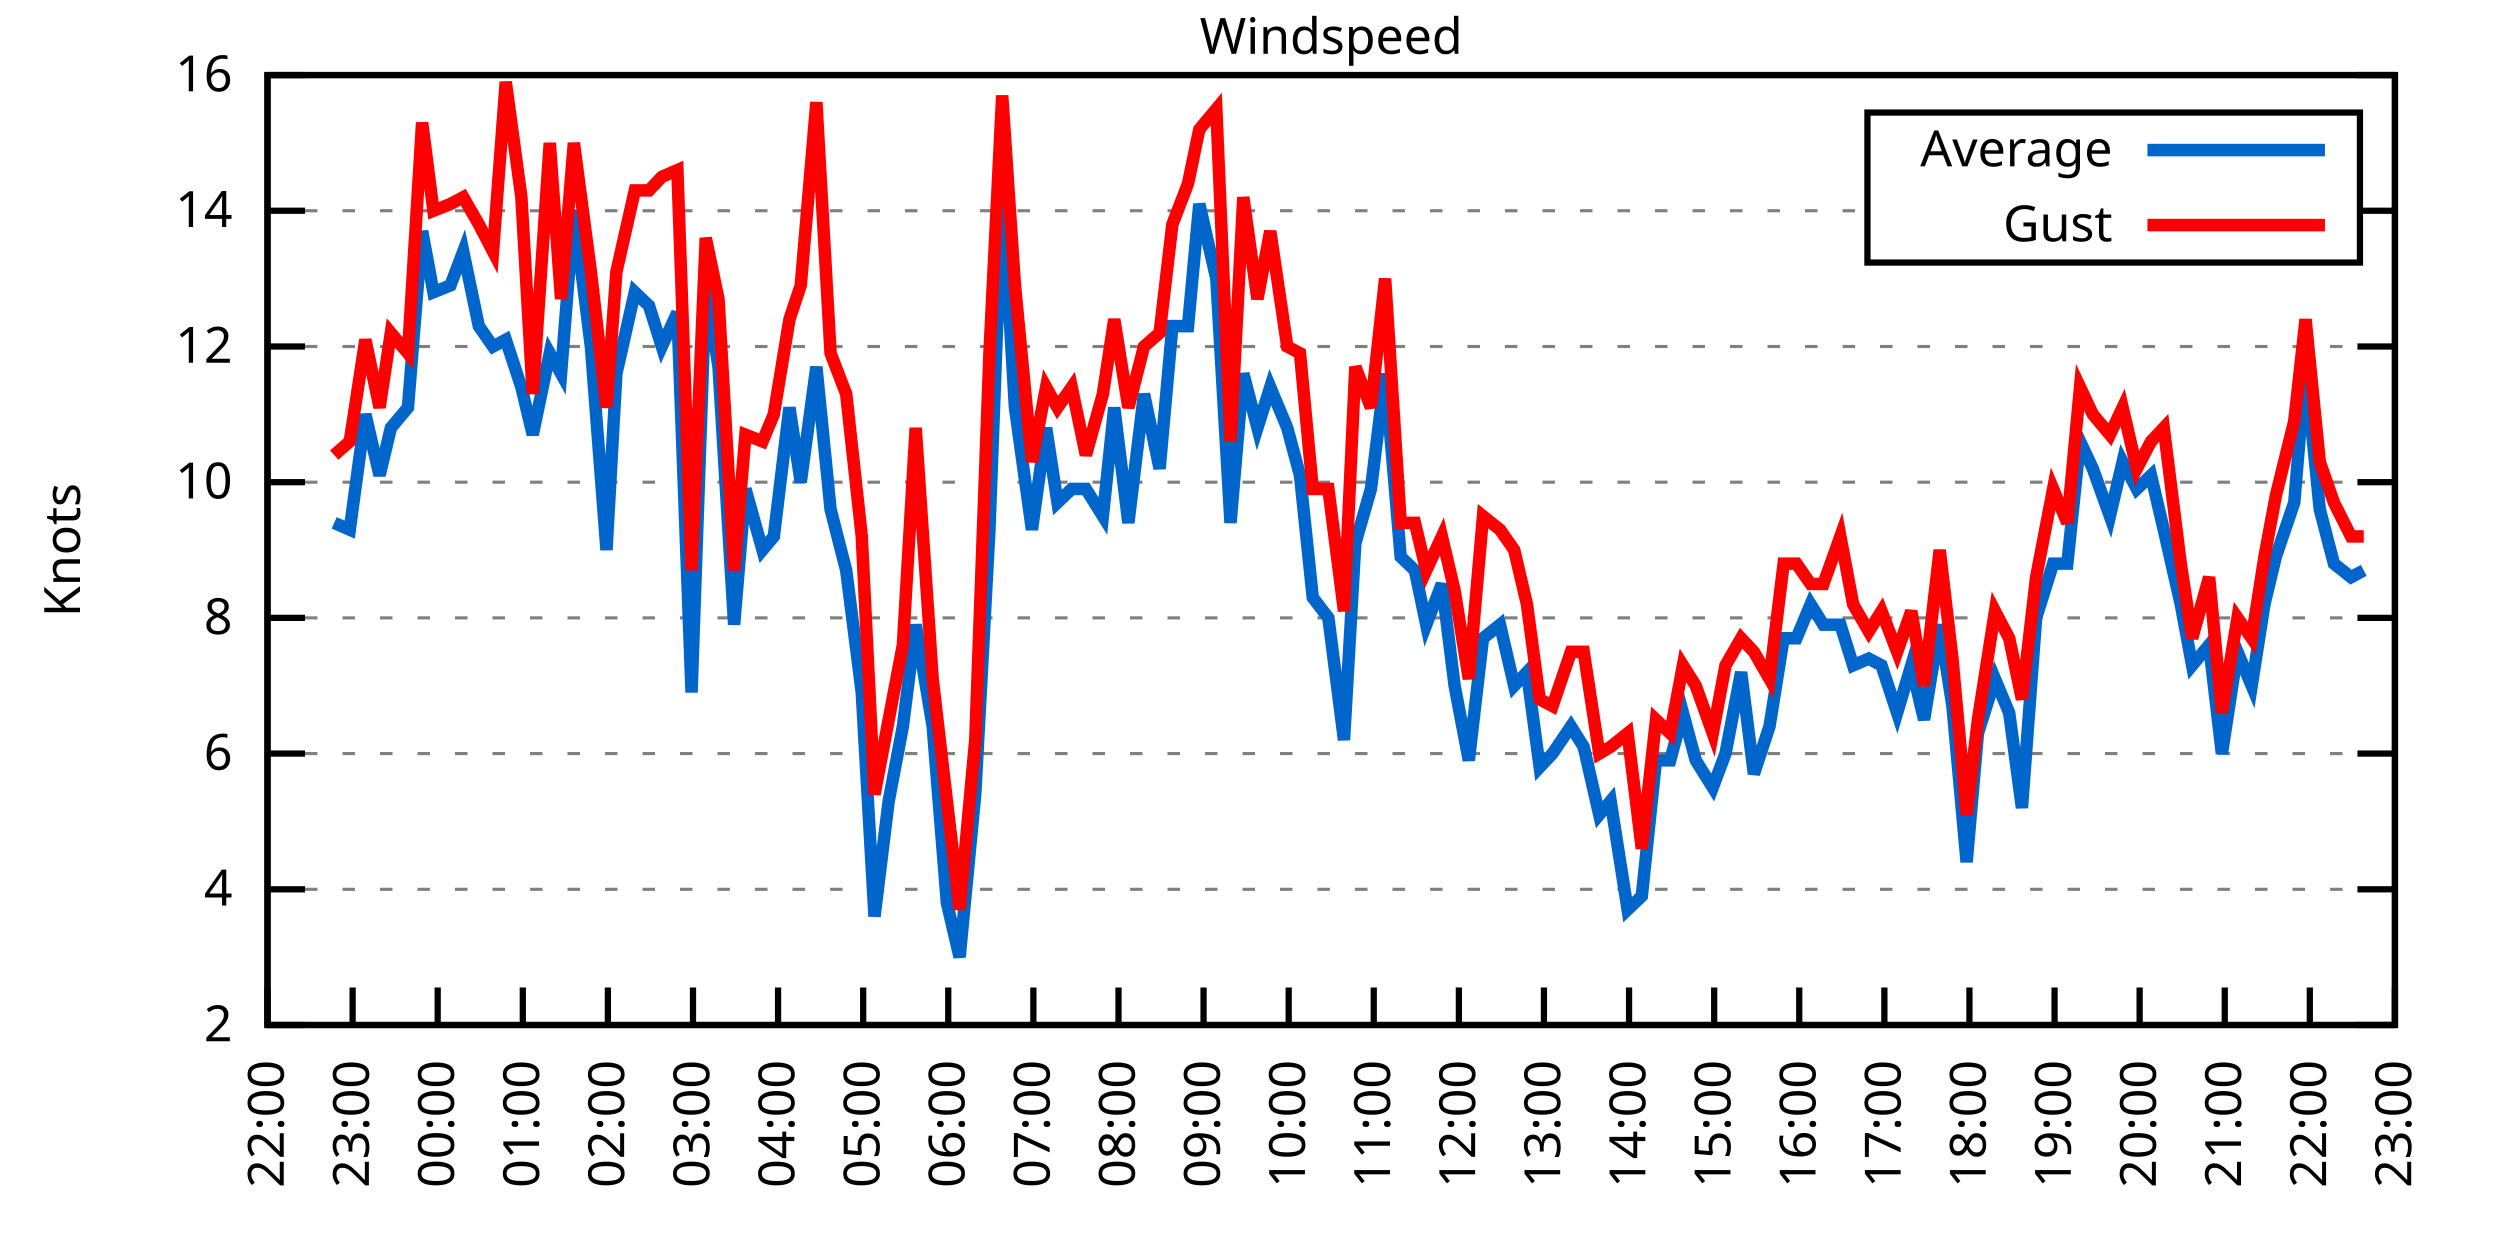
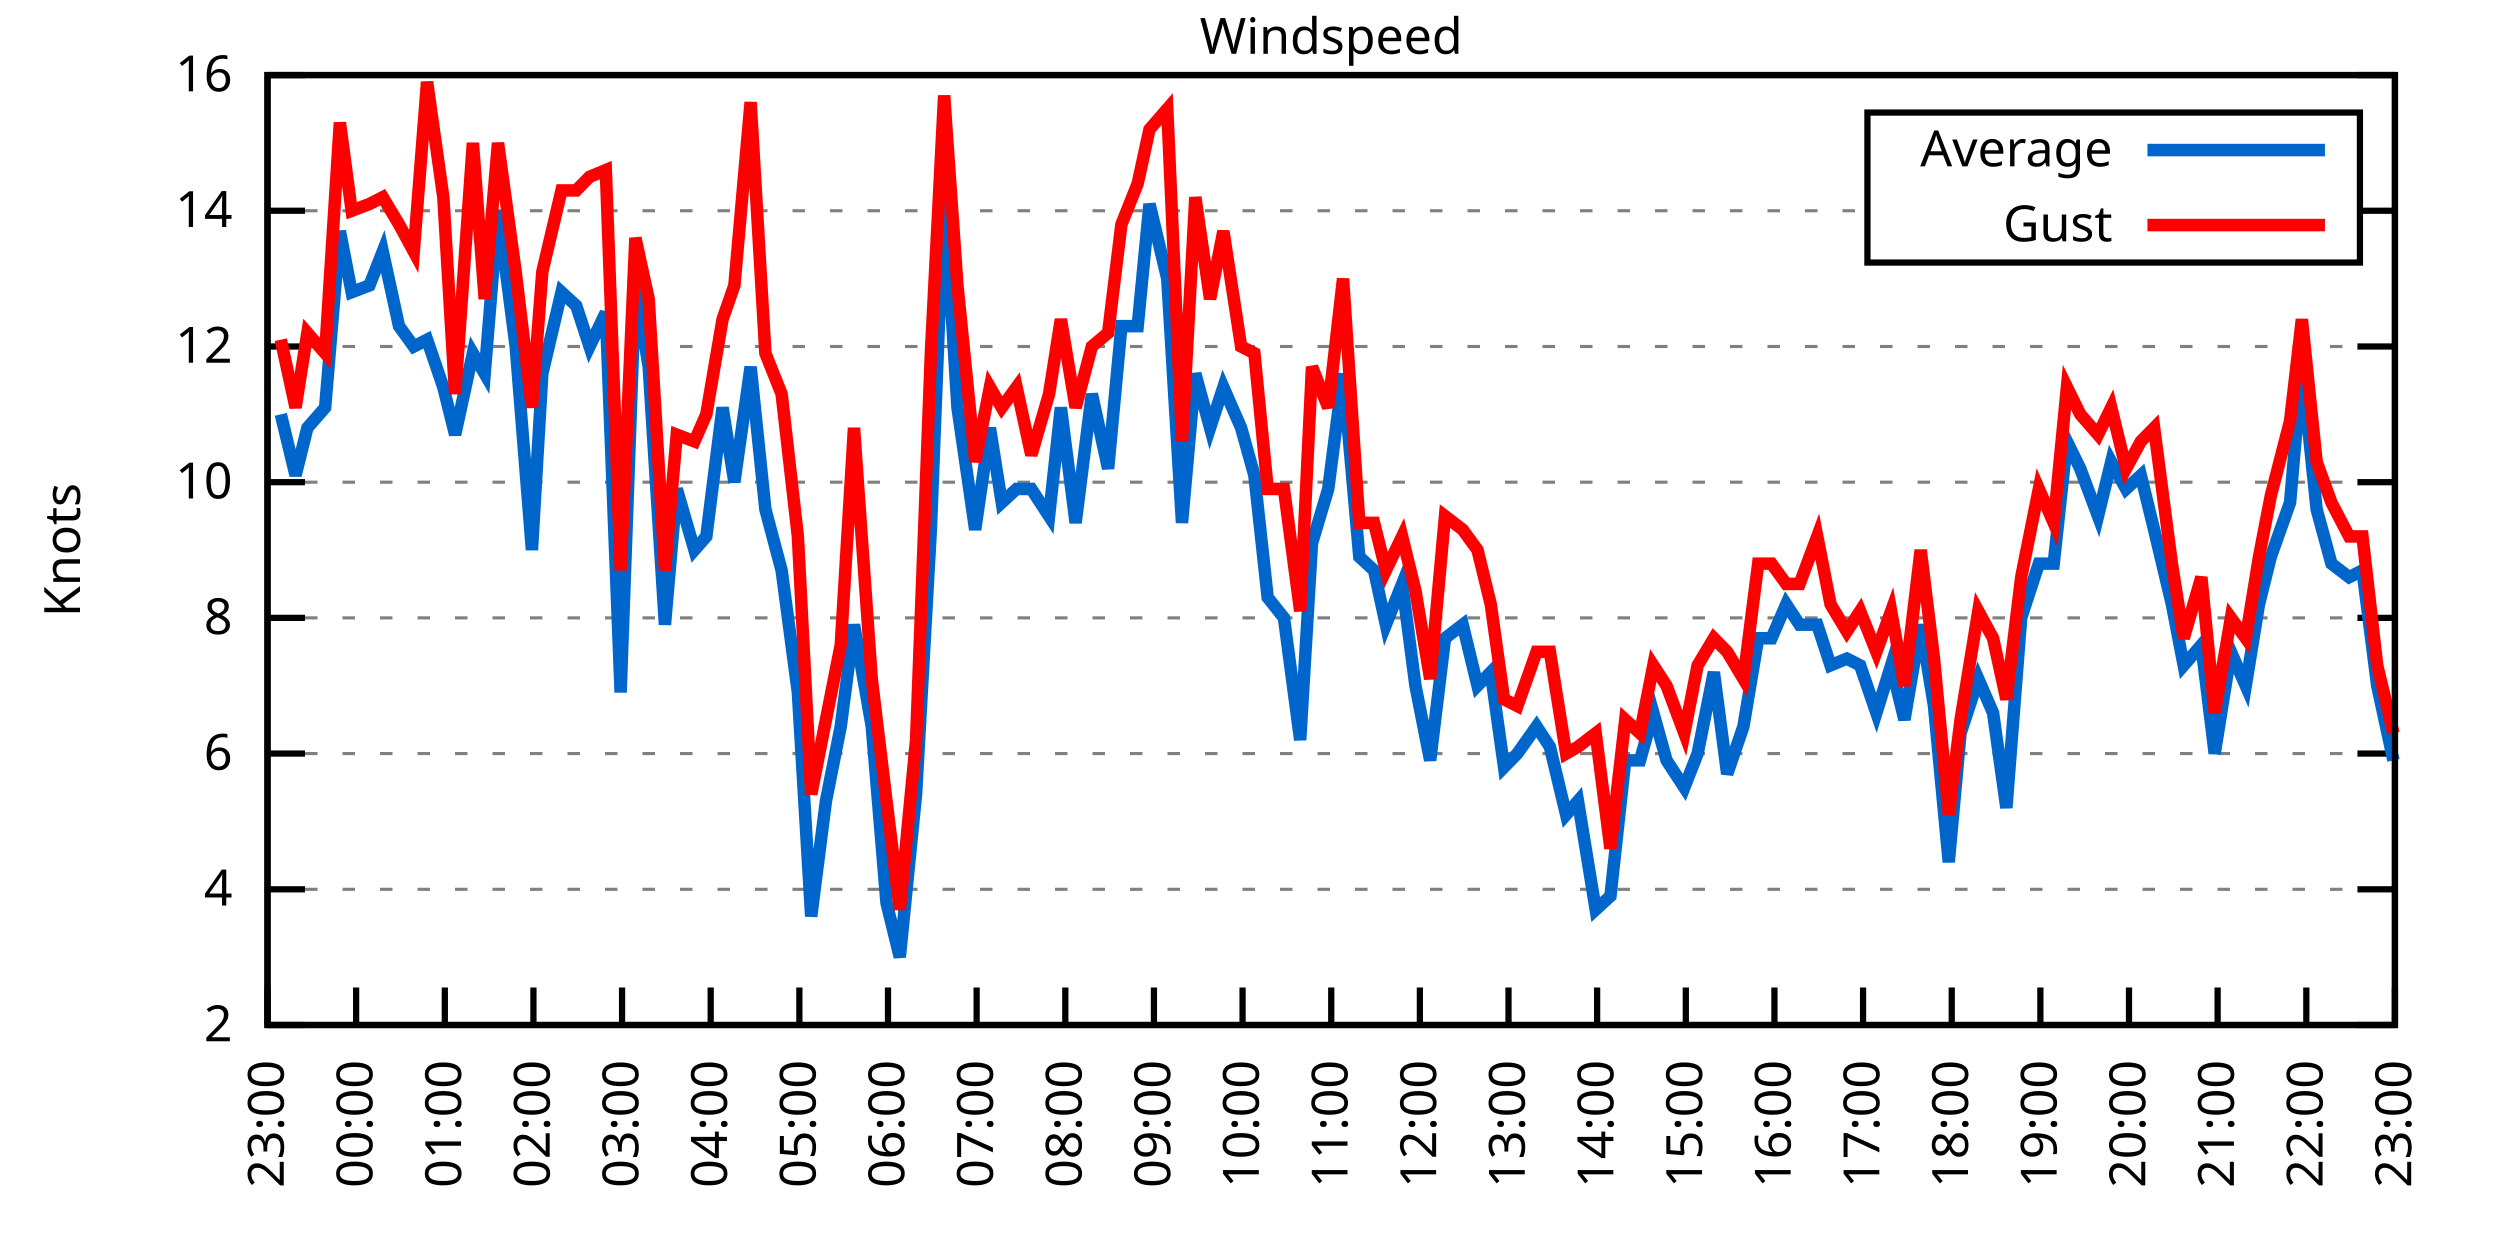
<svg xmlns="http://www.w3.org/2000/svg" xmlns:xlink="http://www.w3.org/1999/xlink" width="400" height="200" viewBox="0 0 400 200">
  <g id="gnuplot_canvas">
    <rect x="0" y="0" width="400" height="200" fill="none" />
    <defs>
      <circle id="gpDot" r="0.5" stroke-width="0.5" stroke="currentColor" />
      <path id="gpPt0" stroke-width="0.333" stroke="currentColor" d="M-1,0 h2 M0,-1 v2" />
      <path id="gpPt1" stroke-width="0.333" stroke="currentColor" d="M-1,-1 L1,1 M1,-1 L-1,1" />
      <path id="gpPt2" stroke-width="0.333" stroke="currentColor" d="M-1,0 L1,0 M0,-1 L0,1 M-1,-1 L1,1 M-1,1 L1,-1" />
      <rect id="gpPt3" stroke-width="0.333" stroke="currentColor" x="-1" y="-1" width="2" height="2" />
      <rect id="gpPt4" stroke-width="0.333" stroke="currentColor" fill="currentColor" x="-1" y="-1" width="2" height="2" />
      <circle id="gpPt5" stroke-width="0.333" stroke="currentColor" cx="0" cy="0" r="1" />
      <use xlink:href="#gpPt5" id="gpPt6" fill="currentColor" stroke="none" />
      <path id="gpPt7" stroke-width="0.333" stroke="currentColor" d="M0,-1.33 L-1.33,0.67 L1.33,0.67 z" />
      <use xlink:href="#gpPt7" id="gpPt8" fill="currentColor" stroke="none" />
      <use xlink:href="#gpPt7" id="gpPt9" stroke="currentColor" transform="rotate(180)" />
      <use xlink:href="#gpPt9" id="gpPt10" fill="currentColor" stroke="none" />
      <use xlink:href="#gpPt3" id="gpPt11" stroke="currentColor" transform="rotate(45)" />
      <use xlink:href="#gpPt11" id="gpPt12" fill="currentColor" stroke="none" />
      <path id="gpPt13" stroke-width="0.333" stroke="currentColor" d="M0,1.330 L1.265,0.411 L0.782,-1.067 L-0.782,-1.076 L-1.265,0.411 z" />
      <use xlink:href="#gpPt13" id="gpPt14" fill="currentColor" stroke="none" />
      <filter id="textbox" filterUnits="objectBoundingBox" x="0" y="0" height="1" width="1">
        <feFlood flood-color="white" flood-opacity="1" result="bgnd" />
        <feComposite in="SourceGraphic" in2="bgnd" operator="atop" />
      </filter>
      <filter id="greybox" filterUnits="objectBoundingBox" x="0" y="0" height="1" width="1">
        <feFlood flood-color="lightgrey" flood-opacity="1" result="grey" />
        <feComposite in="SourceGraphic" in2="grey" operator="atop" />
      </filter>
    </defs>
    <g fill="none" color="white" stroke="currentColor" stroke-width="1.00" stroke-linecap="butt" stroke-linejoin="miter">
</g>
    <g fill="none" color="black" stroke="currentColor" stroke-width="1.00" stroke-linecap="butt" stroke-linejoin="miter">
      <g stroke="none" shape-rendering="crispEdges">
        <polygon fill="rgb(255, 255, 255)" points="42.80,164.00 383.18,164.00 383.18,12.02 42.80,12.02 " />
      </g>
    </g>
    <g fill="none" color="black" stroke="currentColor" stroke-width="1.00" stroke-linecap="butt" stroke-linejoin="miter">
</g>
    <g fill="none" color="black" stroke="black" stroke-width="0.50" stroke-linecap="butt" stroke-linejoin="miter">
</g>
    <g fill="none" color="gray" stroke="currentColor" stroke-width="0.50" stroke-linecap="butt" stroke-linejoin="miter">
      <path stroke="gray" stroke-dasharray="2,4" class="gridline" d="M42.80,164.00 L383.19,164.00  " />
    </g>
    <g fill="none" color="gray" stroke="gray" stroke-width="1.00" stroke-linecap="butt" stroke-linejoin="miter">
</g>
    <g fill="none" color="black" stroke="currentColor" stroke-width="1.00" stroke-linecap="butt" stroke-linejoin="miter">
      <path stroke="black" d="M42.80,164.00 L48.80,164.00 M383.19,164.00 L377.19,164.00  " />
      <g transform="translate(37.20,166.60)" stroke="none" fill="black" font-family="Sans" font-size="8.00" text-anchor="end">
        <text>
          <tspan font-family="Sans"> 2</tspan>
        </text>
      </g>
    </g>
    <g fill="none" color="black" stroke="currentColor" stroke-width="1.00" stroke-linecap="butt" stroke-linejoin="miter">
</g>
    <g fill="none" color="black" stroke="black" stroke-width="0.50" stroke-linecap="butt" stroke-linejoin="miter">
</g>
    <g fill="none" color="gray" stroke="currentColor" stroke-width="0.50" stroke-linecap="butt" stroke-linejoin="miter">
      <path stroke="gray" stroke-dasharray="2,4" class="gridline" d="M42.80,142.29 L383.19,142.29  " />
    </g>
    <g fill="none" color="gray" stroke="gray" stroke-width="1.00" stroke-linecap="butt" stroke-linejoin="miter">
</g>
    <g fill="none" color="black" stroke="currentColor" stroke-width="1.00" stroke-linecap="butt" stroke-linejoin="miter">
      <path stroke="black" d="M42.80,142.29 L48.80,142.29 M383.19,142.29 L377.19,142.29  " />
      <g transform="translate(37.20,144.89)" stroke="none" fill="black" font-family="Sans" font-size="8.00" text-anchor="end">
        <text>
          <tspan font-family="Sans"> 4</tspan>
        </text>
      </g>
    </g>
    <g fill="none" color="black" stroke="currentColor" stroke-width="1.00" stroke-linecap="butt" stroke-linejoin="miter">
</g>
    <g fill="none" color="black" stroke="black" stroke-width="0.50" stroke-linecap="butt" stroke-linejoin="miter">
</g>
    <g fill="none" color="gray" stroke="currentColor" stroke-width="0.50" stroke-linecap="butt" stroke-linejoin="miter">
      <path stroke="gray" stroke-dasharray="2,4" class="gridline" d="M42.80,120.57 L383.19,120.57  " />
    </g>
    <g fill="none" color="gray" stroke="gray" stroke-width="1.00" stroke-linecap="butt" stroke-linejoin="miter">
</g>
    <g fill="none" color="black" stroke="currentColor" stroke-width="1.00" stroke-linecap="butt" stroke-linejoin="miter">
      <path stroke="black" d="M42.80,120.57 L48.80,120.57 M383.19,120.57 L377.19,120.57  " />
      <g transform="translate(37.20,123.17)" stroke="none" fill="black" font-family="Sans" font-size="8.00" text-anchor="end">
        <text>
          <tspan font-family="Sans"> 6</tspan>
        </text>
      </g>
    </g>
    <g fill="none" color="black" stroke="currentColor" stroke-width="1.00" stroke-linecap="butt" stroke-linejoin="miter">
</g>
    <g fill="none" color="black" stroke="black" stroke-width="0.50" stroke-linecap="butt" stroke-linejoin="miter">
</g>
    <g fill="none" color="gray" stroke="currentColor" stroke-width="0.50" stroke-linecap="butt" stroke-linejoin="miter">
      <path stroke="gray" stroke-dasharray="2,4" class="gridline" d="M42.80,98.86 L383.19,98.86  " />
    </g>
    <g fill="none" color="gray" stroke="gray" stroke-width="1.00" stroke-linecap="butt" stroke-linejoin="miter">
</g>
    <g fill="none" color="black" stroke="currentColor" stroke-width="1.00" stroke-linecap="butt" stroke-linejoin="miter">
      <path stroke="black" d="M42.80,98.86 L48.80,98.86 M383.19,98.86 L377.19,98.86  " />
      <g transform="translate(37.20,101.46)" stroke="none" fill="black" font-family="Sans" font-size="8.00" text-anchor="end">
        <text>
          <tspan font-family="Sans"> 8</tspan>
        </text>
      </g>
    </g>
    <g fill="none" color="black" stroke="currentColor" stroke-width="1.00" stroke-linecap="butt" stroke-linejoin="miter">
</g>
    <g fill="none" color="black" stroke="black" stroke-width="0.50" stroke-linecap="butt" stroke-linejoin="miter">
</g>
    <g fill="none" color="gray" stroke="currentColor" stroke-width="0.50" stroke-linecap="butt" stroke-linejoin="miter">
      <path stroke="gray" stroke-dasharray="2,4" class="gridline" d="M42.80,77.15 L383.19,77.15  " />
    </g>
    <g fill="none" color="gray" stroke="gray" stroke-width="1.00" stroke-linecap="butt" stroke-linejoin="miter">
</g>
    <g fill="none" color="black" stroke="currentColor" stroke-width="1.00" stroke-linecap="butt" stroke-linejoin="miter">
      <path stroke="black" d="M42.80,77.15 L48.80,77.15 M383.19,77.15 L377.19,77.15  " />
      <g transform="translate(37.20,79.75)" stroke="none" fill="black" font-family="Sans" font-size="8.00" text-anchor="end">
        <text>
          <tspan font-family="Sans"> 10</tspan>
        </text>
      </g>
    </g>
    <g fill="none" color="black" stroke="currentColor" stroke-width="1.00" stroke-linecap="butt" stroke-linejoin="miter">
</g>
    <g fill="none" color="black" stroke="black" stroke-width="0.50" stroke-linecap="butt" stroke-linejoin="miter">
</g>
    <g fill="none" color="gray" stroke="currentColor" stroke-width="0.50" stroke-linecap="butt" stroke-linejoin="miter">
      <path stroke="gray" stroke-dasharray="2,4" class="gridline" d="M42.80,55.44 L383.19,55.44  " />
    </g>
    <g fill="none" color="gray" stroke="gray" stroke-width="1.00" stroke-linecap="butt" stroke-linejoin="miter">
</g>
    <g fill="none" color="black" stroke="currentColor" stroke-width="1.00" stroke-linecap="butt" stroke-linejoin="miter">
      <path stroke="black" d="M42.80,55.44 L48.80,55.44 M383.19,55.44 L377.19,55.44  " />
      <g transform="translate(37.20,58.04)" stroke="none" fill="black" font-family="Sans" font-size="8.00" text-anchor="end">
        <text>
          <tspan font-family="Sans"> 12</tspan>
        </text>
      </g>
    </g>
    <g fill="none" color="black" stroke="currentColor" stroke-width="1.00" stroke-linecap="butt" stroke-linejoin="miter">
</g>
    <g fill="none" color="black" stroke="black" stroke-width="0.50" stroke-linecap="butt" stroke-linejoin="miter">
</g>
    <g fill="none" color="gray" stroke="currentColor" stroke-width="0.50" stroke-linecap="butt" stroke-linejoin="miter">
      <path stroke="gray" stroke-dasharray="2,4" class="gridline" d="M42.80,33.72 L298.79,33.72 M377.59,33.72 L383.19,33.72  " />
    </g>
    <g fill="none" color="gray" stroke="gray" stroke-width="1.00" stroke-linecap="butt" stroke-linejoin="miter">
</g>
    <g fill="none" color="black" stroke="currentColor" stroke-width="1.00" stroke-linecap="butt" stroke-linejoin="miter">
      <path stroke="black" d="M42.80,33.72 L48.80,33.72 M383.19,33.72 L377.19,33.72  " />
      <g transform="translate(37.20,36.32)" stroke="none" fill="black" font-family="Sans" font-size="8.00" text-anchor="end">
        <text>
          <tspan font-family="Sans"> 14</tspan>
        </text>
      </g>
    </g>
    <g fill="none" color="black" stroke="currentColor" stroke-width="1.00" stroke-linecap="butt" stroke-linejoin="miter">
</g>
    <g fill="none" color="black" stroke="black" stroke-width="0.50" stroke-linecap="butt" stroke-linejoin="miter">
</g>
    <g fill="none" color="gray" stroke="currentColor" stroke-width="0.50" stroke-linecap="butt" stroke-linejoin="miter">
      <path stroke="gray" stroke-dasharray="2,4" class="gridline" d="M42.80,12.01 L383.19,12.01  " />
    </g>
    <g fill="none" color="gray" stroke="gray" stroke-width="1.00" stroke-linecap="butt" stroke-linejoin="miter">
</g>
    <g fill="none" color="black" stroke="currentColor" stroke-width="1.00" stroke-linecap="butt" stroke-linejoin="miter">
      <path stroke="black" d="M42.80,12.01 L48.80,12.01 M383.19,12.01 L377.19,12.01  " />
      <g transform="translate(37.20,14.61)" stroke="none" fill="black" font-family="Sans" font-size="8.00" text-anchor="end">
        <text>
          <tspan font-family="Sans"> 16</tspan>
        </text>
      </g>
    </g>
    <g fill="none" color="black" stroke="currentColor" stroke-width="1.00" stroke-linecap="butt" stroke-linejoin="miter">
      <path stroke="black" d="M42.80,164.00 L42.80,158.00  " />
      <g transform="translate(45.40,169.60) rotate(270.00)" stroke="none" fill="black" font-family="Sans" font-size="8.00" text-anchor="end">
        <text>
-           <tspan font-family="Sans">22:00</tspan>
-         </text>
-       </g>
-     </g>
-     <g fill="none" color="black" stroke="currentColor" stroke-width="1.00" stroke-linecap="butt" stroke-linejoin="miter">
-       <path stroke="black" d="M56.42,164.00 L56.42,158.00  " />
-       <g transform="translate(59.02,169.60) rotate(270.00)" stroke="none" fill="black" font-family="Sans" font-size="8.00" text-anchor="end">
-         <text>
          <tspan font-family="Sans">23:00</tspan>
        </text>
      </g>
    </g>
    <g fill="none" color="black" stroke="currentColor" stroke-width="1.00" stroke-linecap="butt" stroke-linejoin="miter">
-       <path stroke="black" d="M70.03,164.00 L70.03,158.00  " />
-       <g transform="translate(72.63,169.60) rotate(270.00)" stroke="none" fill="black" font-family="Sans" font-size="8.00" text-anchor="end">
+       <path stroke="black" d="M56.98,164.00 L56.98,158.00  " />
+       <g transform="translate(59.58,169.60) rotate(270.00)" stroke="none" fill="black" font-family="Sans" font-size="8.00" text-anchor="end">
        <text>
          <tspan font-family="Sans">00:00</tspan>
        </text>
      </g>
    </g>
    <g fill="none" color="black" stroke="currentColor" stroke-width="1.00" stroke-linecap="butt" stroke-linejoin="miter">
-       <path stroke="black" d="M83.65,164.00 L83.65,158.00  " />
-       <g transform="translate(86.25,169.60) rotate(270.00)" stroke="none" fill="black" font-family="Sans" font-size="8.00" text-anchor="end">
+       <path stroke="black" d="M71.17,164.00 L71.17,158.00  " />
+       <g transform="translate(73.77,169.60) rotate(270.00)" stroke="none" fill="black" font-family="Sans" font-size="8.00" text-anchor="end">
        <text>
          <tspan font-family="Sans">01:00</tspan>
        </text>
      </g>
    </g>
    <g fill="none" color="black" stroke="currentColor" stroke-width="1.00" stroke-linecap="butt" stroke-linejoin="miter">
-       <path stroke="black" d="M97.26,164.00 L97.26,158.00  " />
-       <g transform="translate(99.86,169.60) rotate(270.00)" stroke="none" fill="black" font-family="Sans" font-size="8.00" text-anchor="end">
+       <path stroke="black" d="M85.35,164.00 L85.35,158.00  " />
+       <g transform="translate(87.95,169.60) rotate(270.00)" stroke="none" fill="black" font-family="Sans" font-size="8.00" text-anchor="end">
        <text>
          <tspan font-family="Sans">02:00</tspan>
        </text>
      </g>
    </g>
    <g fill="none" color="black" stroke="currentColor" stroke-width="1.00" stroke-linecap="butt" stroke-linejoin="miter">
-       <path stroke="black" d="M110.88,164.00 L110.88,158.00  " />
-       <g transform="translate(113.48,169.60) rotate(270.00)" stroke="none" fill="black" font-family="Sans" font-size="8.00" text-anchor="end">
+       <path stroke="black" d="M99.53,164.00 L99.53,158.00  " />
+       <g transform="translate(102.13,169.60) rotate(270.00)" stroke="none" fill="black" font-family="Sans" font-size="8.00" text-anchor="end">
        <text>
          <tspan font-family="Sans">03:00</tspan>
        </text>
      </g>
    </g>
    <g fill="none" color="black" stroke="currentColor" stroke-width="1.00" stroke-linecap="butt" stroke-linejoin="miter">
-       <path stroke="black" d="M124.49,164.00 L124.49,158.00  " />
-       <g transform="translate(127.09,169.60) rotate(270.00)" stroke="none" fill="black" font-family="Sans" font-size="8.00" text-anchor="end">
+       <path stroke="black" d="M113.71,164.00 L113.71,158.00  " />
+       <g transform="translate(116.31,169.60) rotate(270.00)" stroke="none" fill="black" font-family="Sans" font-size="8.00" text-anchor="end">
        <text>
          <tspan font-family="Sans">04:00</tspan>
        </text>
      </g>
    </g>
    <g fill="none" color="black" stroke="currentColor" stroke-width="1.00" stroke-linecap="butt" stroke-linejoin="miter">
-       <path stroke="black" d="M138.11,164.00 L138.11,158.00  " />
-       <g transform="translate(140.71,169.60) rotate(270.00)" stroke="none" fill="black" font-family="Sans" font-size="8.00" text-anchor="end">
+       <path stroke="black" d="M127.90,164.00 L127.90,158.00  " />
+       <g transform="translate(130.50,169.60) rotate(270.00)" stroke="none" fill="black" font-family="Sans" font-size="8.00" text-anchor="end">
        <text>
          <tspan font-family="Sans">05:00</tspan>
        </text>
      </g>
    </g>
    <g fill="none" color="black" stroke="currentColor" stroke-width="1.00" stroke-linecap="butt" stroke-linejoin="miter">
-       <path stroke="black" d="M151.72,164.00 L151.72,158.00  " />
-       <g transform="translate(154.32,169.60) rotate(270.00)" stroke="none" fill="black" font-family="Sans" font-size="8.00" text-anchor="end">
+       <path stroke="black" d="M142.08,164.00 L142.08,158.00  " />
+       <g transform="translate(144.68,169.60) rotate(270.00)" stroke="none" fill="black" font-family="Sans" font-size="8.00" text-anchor="end">
        <text>
          <tspan font-family="Sans">06:00</tspan>
        </text>
      </g>
    </g>
    <g fill="none" color="black" stroke="currentColor" stroke-width="1.00" stroke-linecap="butt" stroke-linejoin="miter">
-       <path stroke="black" d="M165.34,164.00 L165.34,158.00  " />
-       <g transform="translate(167.94,169.60) rotate(270.00)" stroke="none" fill="black" font-family="Sans" font-size="8.00" text-anchor="end">
+       <path stroke="black" d="M156.26,164.00 L156.26,158.00  " />
+       <g transform="translate(158.86,169.60) rotate(270.00)" stroke="none" fill="black" font-family="Sans" font-size="8.00" text-anchor="end">
        <text>
          <tspan font-family="Sans">07:00</tspan>
        </text>
      </g>
    </g>
    <g fill="none" color="black" stroke="currentColor" stroke-width="1.00" stroke-linecap="butt" stroke-linejoin="miter">
-       <path stroke="black" d="M178.96,164.00 L178.96,158.00  " />
-       <g transform="translate(181.56,169.60) rotate(270.00)" stroke="none" fill="black" font-family="Sans" font-size="8.00" text-anchor="end">
+       <path stroke="black" d="M170.45,164.00 L170.45,158.00  " />
+       <g transform="translate(173.05,169.60) rotate(270.00)" stroke="none" fill="black" font-family="Sans" font-size="8.00" text-anchor="end">
        <text>
          <tspan font-family="Sans">08:00</tspan>
        </text>
      </g>
    </g>
    <g fill="none" color="black" stroke="currentColor" stroke-width="1.00" stroke-linecap="butt" stroke-linejoin="miter">
-       <path stroke="black" d="M192.57,164.00 L192.57,158.00  " />
-       <g transform="translate(195.17,169.60) rotate(270.00)" stroke="none" fill="black" font-family="Sans" font-size="8.00" text-anchor="end">
+       <path stroke="black" d="M184.63,164.00 L184.63,158.00  " />
+       <g transform="translate(187.23,169.60) rotate(270.00)" stroke="none" fill="black" font-family="Sans" font-size="8.00" text-anchor="end">
        <text>
          <tspan font-family="Sans">09:00</tspan>
        </text>
      </g>
    </g>
    <g fill="none" color="black" stroke="currentColor" stroke-width="1.00" stroke-linecap="butt" stroke-linejoin="miter">
-       <path stroke="black" d="M206.19,164.00 L206.19,158.00  " />
-       <g transform="translate(208.79,169.60) rotate(270.00)" stroke="none" fill="black" font-family="Sans" font-size="8.00" text-anchor="end">
+       <path stroke="black" d="M198.81,164.00 L198.81,158.00  " />
+       <g transform="translate(201.41,169.60) rotate(270.00)" stroke="none" fill="black" font-family="Sans" font-size="8.00" text-anchor="end">
        <text>
          <tspan font-family="Sans">10:00</tspan>
        </text>
      </g>
    </g>
    <g fill="none" color="black" stroke="currentColor" stroke-width="1.00" stroke-linecap="butt" stroke-linejoin="miter">
-       <path stroke="black" d="M219.80,164.00 L219.80,158.00  " />
-       <g transform="translate(222.40,169.60) rotate(270.00)" stroke="none" fill="black" font-family="Sans" font-size="8.00" text-anchor="end">
+       <path stroke="black" d="M213.00,164.00 L213.00,158.00  " />
+       <g transform="translate(215.60,169.60) rotate(270.00)" stroke="none" fill="black" font-family="Sans" font-size="8.00" text-anchor="end">
        <text>
          <tspan font-family="Sans">11:00</tspan>
        </text>
      </g>
    </g>
    <g fill="none" color="black" stroke="currentColor" stroke-width="1.00" stroke-linecap="butt" stroke-linejoin="miter">
-       <path stroke="black" d="M233.42,164.00 L233.42,158.00  " />
-       <g transform="translate(236.02,169.60) rotate(270.00)" stroke="none" fill="black" font-family="Sans" font-size="8.00" text-anchor="end">
+       <path stroke="black" d="M227.18,164.00 L227.18,158.00  " />
+       <g transform="translate(229.78,169.60) rotate(270.00)" stroke="none" fill="black" font-family="Sans" font-size="8.00" text-anchor="end">
        <text>
          <tspan font-family="Sans">12:00</tspan>
        </text>
      </g>
    </g>
    <g fill="none" color="black" stroke="currentColor" stroke-width="1.00" stroke-linecap="butt" stroke-linejoin="miter">
-       <path stroke="black" d="M247.03,164.00 L247.03,158.00  " />
-       <g transform="translate(249.63,169.60) rotate(270.00)" stroke="none" fill="black" font-family="Sans" font-size="8.00" text-anchor="end">
+       <path stroke="black" d="M241.36,164.00 L241.36,158.00  " />
+       <g transform="translate(243.96,169.60) rotate(270.00)" stroke="none" fill="black" font-family="Sans" font-size="8.00" text-anchor="end">
        <text>
          <tspan font-family="Sans">13:00</tspan>
        </text>
      </g>
    </g>
    <g fill="none" color="black" stroke="currentColor" stroke-width="1.00" stroke-linecap="butt" stroke-linejoin="miter">
-       <path stroke="black" d="M260.65,164.00 L260.65,158.00  " />
-       <g transform="translate(263.25,169.60) rotate(270.00)" stroke="none" fill="black" font-family="Sans" font-size="8.00" text-anchor="end">
+       <path stroke="black" d="M255.54,164.00 L255.54,158.00  " />
+       <g transform="translate(258.14,169.60) rotate(270.00)" stroke="none" fill="black" font-family="Sans" font-size="8.00" text-anchor="end">
        <text>
          <tspan font-family="Sans">14:00</tspan>
        </text>
      </g>
    </g>
    <g fill="none" color="black" stroke="currentColor" stroke-width="1.00" stroke-linecap="butt" stroke-linejoin="miter">
-       <path stroke="black" d="M274.27,164.00 L274.27,158.00  " />
-       <g transform="translate(276.87,169.60) rotate(270.00)" stroke="none" fill="black" font-family="Sans" font-size="8.00" text-anchor="end">
+       <path stroke="black" d="M269.73,164.00 L269.73,158.00  " />
+       <g transform="translate(272.33,169.60) rotate(270.00)" stroke="none" fill="black" font-family="Sans" font-size="8.00" text-anchor="end">
        <text>
          <tspan font-family="Sans">15:00</tspan>
        </text>
      </g>
    </g>
    <g fill="none" color="black" stroke="currentColor" stroke-width="1.00" stroke-linecap="butt" stroke-linejoin="miter">
-       <path stroke="black" d="M287.88,164.00 L287.88,158.00  " />
-       <g transform="translate(290.48,169.60) rotate(270.00)" stroke="none" fill="black" font-family="Sans" font-size="8.00" text-anchor="end">
+       <path stroke="black" d="M283.91,164.00 L283.91,158.00  " />
+       <g transform="translate(286.51,169.60) rotate(270.00)" stroke="none" fill="black" font-family="Sans" font-size="8.00" text-anchor="end">
        <text>
          <tspan font-family="Sans">16:00</tspan>
        </text>
      </g>
    </g>
    <g fill="none" color="black" stroke="currentColor" stroke-width="1.00" stroke-linecap="butt" stroke-linejoin="miter">
-       <path stroke="black" d="M301.50,164.00 L301.50,158.00  " />
-       <g transform="translate(304.10,169.60) rotate(270.00)" stroke="none" fill="black" font-family="Sans" font-size="8.00" text-anchor="end">
+       <path stroke="black" d="M298.09,164.00 L298.09,158.00  " />
+       <g transform="translate(300.69,169.60) rotate(270.00)" stroke="none" fill="black" font-family="Sans" font-size="8.00" text-anchor="end">
        <text>
          <tspan font-family="Sans">17:00</tspan>
        </text>
      </g>
    </g>
    <g fill="none" color="black" stroke="currentColor" stroke-width="1.00" stroke-linecap="butt" stroke-linejoin="miter">
-       <path stroke="black" d="M315.11,164.00 L315.11,158.00  " />
-       <g transform="translate(317.71,169.60) rotate(270.00)" stroke="none" fill="black" font-family="Sans" font-size="8.00" text-anchor="end">
+       <path stroke="black" d="M312.28,164.00 L312.28,158.00  " />
+       <g transform="translate(314.88,169.60) rotate(270.00)" stroke="none" fill="black" font-family="Sans" font-size="8.00" text-anchor="end">
        <text>
          <tspan font-family="Sans">18:00</tspan>
        </text>
      </g>
    </g>
    <g fill="none" color="black" stroke="currentColor" stroke-width="1.00" stroke-linecap="butt" stroke-linejoin="miter">
-       <path stroke="black" d="M328.73,164.00 L328.73,158.00  " />
-       <g transform="translate(331.33,169.60) rotate(270.00)" stroke="none" fill="black" font-family="Sans" font-size="8.00" text-anchor="end">
+       <path stroke="black" d="M326.46,164.00 L326.46,158.00  " />
+       <g transform="translate(329.06,169.60) rotate(270.00)" stroke="none" fill="black" font-family="Sans" font-size="8.00" text-anchor="end">
        <text>
          <tspan font-family="Sans">19:00</tspan>
        </text>
      </g>
    </g>
    <g fill="none" color="black" stroke="currentColor" stroke-width="1.00" stroke-linecap="butt" stroke-linejoin="miter">
-       <path stroke="black" d="M342.34,164.00 L342.34,158.00  " />
-       <g transform="translate(344.94,169.60) rotate(270.00)" stroke="none" fill="black" font-family="Sans" font-size="8.00" text-anchor="end">
+       <path stroke="black" d="M340.64,164.00 L340.64,158.00  " />
+       <g transform="translate(343.24,169.60) rotate(270.00)" stroke="none" fill="black" font-family="Sans" font-size="8.00" text-anchor="end">
        <text>
          <tspan font-family="Sans">20:00</tspan>
        </text>
      </g>
    </g>
    <g fill="none" color="black" stroke="currentColor" stroke-width="1.00" stroke-linecap="butt" stroke-linejoin="miter">
-       <path stroke="black" d="M355.96,164.00 L355.96,158.00  " />
-       <g transform="translate(358.56,169.60) rotate(270.00)" stroke="none" fill="black" font-family="Sans" font-size="8.00" text-anchor="end">
+       <path stroke="black" d="M354.82,164.00 L354.82,158.00  " />
+       <g transform="translate(357.42,169.60) rotate(270.00)" stroke="none" fill="black" font-family="Sans" font-size="8.00" text-anchor="end">
        <text>
          <tspan font-family="Sans">21:00</tspan>
        </text>
      </g>
    </g>
    <g fill="none" color="black" stroke="currentColor" stroke-width="1.00" stroke-linecap="butt" stroke-linejoin="miter">
-       <path stroke="black" d="M369.57,164.00 L369.57,158.00  " />
-       <g transform="translate(372.17,169.60) rotate(270.00)" stroke="none" fill="black" font-family="Sans" font-size="8.00" text-anchor="end">
+       <path stroke="black" d="M369.01,164.00 L369.01,158.00  " />
+       <g transform="translate(371.61,169.60) rotate(270.00)" stroke="none" fill="black" font-family="Sans" font-size="8.00" text-anchor="end">
        <text>
          <tspan font-family="Sans">22:00</tspan>
        </text>
      </g>
    </g>
    <g fill="none" color="black" stroke="currentColor" stroke-width="1.00" stroke-linecap="butt" stroke-linejoin="miter">
      <path stroke="black" d="M383.19,164.00 L383.19,158.00  " />
      <g transform="translate(385.79,169.60) rotate(270.00)" stroke="none" fill="black" font-family="Sans" font-size="8.00" text-anchor="end">
        <text>
          <tspan font-family="Sans">23:00</tspan>
        </text>
      </g>
    </g>
    <g fill="none" color="black" stroke="currentColor" stroke-width="1.00" stroke-linecap="butt" stroke-linejoin="miter">
</g>
    <g fill="none" color="black" stroke="currentColor" stroke-width="1.00" stroke-linecap="butt" stroke-linejoin="miter">
      <path stroke="black" d="M42.80,12.01 L42.80,164.00 L383.19,164.00 L383.19,12.01 L42.80,12.01 Z  " />
    </g>
    <g fill="none" color="black" stroke="currentColor" stroke-width="1.00" stroke-linecap="butt" stroke-linejoin="miter">
</g>
    <g fill="none" color="black" stroke="currentColor" stroke-width="1.00" stroke-linecap="butt" stroke-linejoin="miter">
      <path stroke="black" d="M298.79,42.01 L298.79,18.01 L377.59,18.01 L377.59,42.01 L298.79,42.01 Z  " />
    </g>
    <g id="Windspeed_plot_1">
      <g fill="none" color="white" stroke="black" stroke-width="2.00" stroke-linecap="butt" stroke-linejoin="miter">
</g>
      <g fill="none" color="black" stroke="currentColor" stroke-width="2.00" stroke-linecap="butt" stroke-linejoin="miter">
        <g transform="translate(337.99,26.61)" stroke="none" fill="black" font-family="Sans" font-size="8.00" text-anchor="end">
          <text>
            <tspan font-family="Sans">Average</tspan>
          </text>
        </g>
      </g>
      <g fill="none" color="black" stroke="currentColor" stroke-width="2.00" stroke-linecap="butt" stroke-linejoin="miter">
-         <path stroke="rgb(  0, 102, 204)" d="M343.59,24.01 L371.99,24.01 M53.47,83.66 L55.96,84.75 L58.46,66.29 L60.73,76.06 L62.54,68.46 L65.27,65.21   L67.54,36.98 L69.35,46.75 L72.07,45.66 L74.12,40.24 L76.61,52.18 L78.88,55.44 L80.92,54.35 L83.42,61.95   L85.24,69.55 L87.96,56.52 L89.77,59.78 L91.82,33.72 L94.54,55.44 L97.04,88.00 L98.62,59.78 L101.57,46.75   L103.84,48.92 L105.89,55.44 L108.38,50.01 L110.65,110.80 L112.92,45.66 L114.96,58.69 L117.46,99.95 L119.27,78.23   L122.00,88.00 L123.81,85.83 L126.31,65.21 L128.12,77.15 L130.62,58.69 L132.89,81.49 L135.39,91.26 L137.88,110.80   L139.92,146.63 L142.19,128.17 L144.46,116.23 L146.51,99.95 L149.23,116.23 L151.50,144.46 L153.54,153.14 L156.04,127.09   L158.31,84.75 L160.35,30.47 L162.39,65.21 L165.11,84.75 L167.38,68.46 L169.20,80.41 L171.47,78.23 L173.74,78.23   L176.46,82.58 L178.28,65.21 L180.54,83.66 L183.04,63.04 L185.54,74.98 L187.58,52.18 L190.08,52.18 L191.89,32.64   L194.61,44.58 L196.88,83.66 L198.93,59.78 L201.19,68.46 L203.24,61.95 L205.96,68.46 L208.00,76.06 L210.04,95.60   L212.54,98.86 L215.04,118.40 L216.85,86.92 L219.35,78.23 L221.62,59.78 L224.11,89.09 L226.38,91.26 L228.20,99.95   L230.70,93.43 L232.74,109.72 L235.01,121.66 L237.28,102.12 L240.00,99.95 L242.27,109.72 L244.31,107.55 L246.35,122.75   L248.40,120.57 L251.35,116.23 L253.39,119.49 L255.88,130.35 L257.70,128.17 L260.42,145.54 L262.69,143.37 L264.96,121.66   L267.23,121.66 L269.27,114.06 L271.32,121.66 L274.04,126.00 L276.08,120.57 L278.58,107.55 L280.62,123.83 L283.12,116.23   L285.38,102.12 L287.43,102.12 L289.70,96.69 L291.74,99.95 L294.46,99.95 L296.50,106.46 L299.00,105.38 L301.04,106.46   L303.54,114.06 L305.81,106.46 L307.85,115.15 L310.35,99.95 L312.39,112.97 L314.66,137.94 L316.47,117.32 L319.20,108.63   L321.47,114.06 L323.51,129.26 L325.78,98.86 L328.50,90.18 L330.77,90.18 L332.81,70.63 L334.85,74.98 L337.58,82.58   L339.62,73.89 L341.89,78.23 L344.16,76.06 L346.20,84.75 L348.92,96.69 L350.74,106.46 L353.46,103.20 L355.50,120.57   L358.00,104.29 L360.27,109.72 L362.31,96.69 L364.13,89.09 L367.08,80.41 L368.89,58.69 L371.16,81.49 L373.43,90.18   L376.16,92.35 L378.20,91.26  " />
+         <path stroke="rgb(  0, 102, 204)" d="M343.59,24.01 L371.99,24.01 M44.93,66.29 L47.29,76.06 L49.18,68.46 L52.02,65.21 L54.38,36.98 L56.27,46.75   L59.11,45.66 L61.24,40.24 L63.84,52.18 L66.20,55.44 L68.33,54.35 L70.93,61.95 L72.82,69.55 L75.66,56.52   L77.55,59.78 L79.68,33.72 L82.51,55.44 L85.11,88.00 L86.77,59.78 L89.84,46.75 L92.20,48.92 L94.33,55.44   L96.93,50.01 L99.30,110.80 L101.66,45.66 L103.79,58.69 L106.39,99.95 L108.28,78.23 L111.11,88.00 L113.01,85.83   L115.61,65.21 L117.50,77.15 L120.10,58.69 L122.46,81.49 L125.06,91.26 L127.66,110.80 L129.79,146.63 L132.15,128.17   L134.52,116.23 L136.64,99.95 L139.48,116.23 L141.84,144.46 L143.97,153.14 L146.57,127.09 L148.94,84.75 L151.06,30.47   L153.19,65.21 L156.03,84.75 L158.39,68.46 L160.28,80.41 L162.65,78.23 L165.01,78.23 L167.85,82.58 L169.74,65.21   L172.10,83.66 L174.70,63.04 L177.30,74.98 L179.43,52.18 L182.03,52.18 L183.92,32.64 L186.76,44.58 L189.12,83.66   L191.25,59.78 L193.61,68.46 L195.74,61.95 L198.58,68.46 L200.70,76.06 L202.83,95.60 L205.43,98.86 L208.03,118.40   L209.92,86.92 L212.52,78.23 L214.89,59.78 L217.49,89.09 L219.85,91.26 L221.74,99.95 L224.34,93.43 L226.47,109.72   L228.83,121.66 L231.20,102.12 L234.03,99.95 L236.40,109.72 L238.52,107.55 L240.65,122.75 L242.78,120.57 L245.85,116.23   L247.98,119.49 L250.58,130.35 L252.47,128.17 L255.31,145.54 L257.67,143.37 L260.04,121.66 L262.40,121.66 L264.53,114.06   L266.65,121.66 L269.49,126.00 L271.62,120.57 L274.22,107.55 L276.35,123.83 L278.95,116.23 L281.31,102.12 L283.44,102.12   L285.80,96.69 L287.93,99.95 L290.76,99.95 L292.89,106.46 L295.49,105.38 L297.62,106.46 L300.22,114.06 L302.58,106.46   L304.71,115.15 L307.31,99.95 L309.44,112.97 L311.80,137.94 L313.69,117.32 L316.53,108.63 L318.89,114.06 L321.02,129.26   L323.39,98.86 L326.22,90.18 L328.59,90.18 L330.71,70.63 L332.84,74.98 L335.68,82.58 L337.80,73.89 L340.17,78.23   L342.53,76.06 L344.66,84.75 L347.50,96.69 L349.39,106.46 L352.22,103.20 L354.35,120.57 L356.95,104.29 L359.32,109.72   L361.44,96.69 L363.33,89.09 L366.41,80.41 L368.30,58.69 L370.66,81.49 L373.03,90.18 L375.86,92.35 L377.99,91.26   L380.35,109.72 L382.95,121.66  " />
      </g>
    </g>
    <g id="Windspeed_plot_2">
      <g fill="none" color="black" stroke="currentColor" stroke-width="2.00" stroke-linecap="butt" stroke-linejoin="miter">
        <g transform="translate(337.99,38.61)" stroke="none" fill="black" font-family="Sans" font-size="8.00" text-anchor="end">
          <text>
            <tspan font-family="Sans">Gust</tspan>
          </text>
        </g>
      </g>
      <g fill="none" color="black" stroke="currentColor" stroke-width="2.00" stroke-linecap="butt" stroke-linejoin="miter">
-         <path stroke="rgb(255,   0,   0)" d="M343.59,36.01 L371.99,36.01 M53.47,72.81 L55.96,70.63 L58.46,54.35 L60.73,65.21 L62.54,53.26 L65.27,56.52   L67.54,19.61 L69.35,33.72 L72.07,32.64 L74.12,31.55 L76.61,35.89 L78.88,40.24 L80.92,13.10 L83.42,31.55   L85.24,63.04 L87.96,22.87 L89.77,47.84 L91.82,22.87 L94.54,43.49 L97.04,65.21 L98.62,43.49 L101.57,30.47   L103.84,30.47 L105.89,28.29 L108.38,27.21 L110.65,91.26 L112.92,38.07 L114.96,47.84 L117.46,91.26 L119.27,69.55   L122.00,70.63 L123.81,66.29 L126.31,51.09 L128.12,45.66 L130.62,16.35 L132.89,56.52 L135.39,63.04 L137.88,85.83   L139.92,127.09 L142.19,115.15 L144.46,103.20 L146.51,68.46 L149.23,108.63 L151.50,128.17 L153.54,145.54 L156.04,118.40   L158.31,56.52 L160.35,15.27 L162.39,45.66 L165.11,73.89 L167.38,61.95 L169.20,65.21 L171.47,61.95 L173.74,72.81   L176.46,63.04 L178.28,51.09 L180.54,65.21 L183.04,55.44 L185.54,53.26 L187.58,35.89 L190.08,29.38 L191.89,20.70   L194.61,17.44 L196.88,70.63 L198.93,31.55 L201.19,47.84 L203.24,36.98 L205.96,55.44 L208.00,56.52 L210.04,78.23   L212.54,78.23 L215.04,97.78 L216.85,58.69 L219.35,65.21 L221.62,44.58 L224.11,83.66 L226.38,83.66 L228.20,91.26   L230.70,85.83 L232.74,94.52 L235.01,108.63 L237.28,82.58 L240.00,84.75 L242.27,88.00 L244.31,96.69 L246.35,111.89   L248.40,112.97 L251.35,104.29 L253.39,104.29 L255.88,120.57 L257.70,119.49 L260.42,117.32 L262.69,135.77 L264.96,115.15   L267.23,117.32 L269.27,106.46 L271.32,109.72 L274.04,117.32 L276.08,106.46 L278.58,102.12 L280.62,104.29 L283.12,108.63   L285.38,90.18 L287.43,90.18 L289.70,93.43 L291.74,93.43 L294.46,85.83 L296.50,96.69 L299.00,101.03 L301.04,97.78   L303.54,104.29 L305.81,97.78 L307.85,109.72 L310.35,88.00 L312.39,105.38 L314.66,130.35 L316.47,115.15 L319.20,97.78   L321.47,102.12 L323.51,111.89 L325.78,92.35 L328.50,78.23 L330.77,83.66 L332.81,61.95 L334.85,66.29 L337.58,69.55   L339.62,65.21 L341.89,74.98 L344.16,70.63 L346.20,68.46 L348.92,90.18 L350.74,102.12 L353.46,92.35 L355.50,114.06   L358.00,98.86 L360.27,102.12 L362.31,89.09 L364.13,79.32 L367.08,67.38 L368.89,51.09 L371.16,73.89 L373.43,80.41   L376.16,85.83 L378.20,85.83  " />
+         <path stroke="rgb(255,   0,   0)" d="M343.59,36.01 L371.99,36.01 M44.93,54.35 L47.29,65.21 L49.18,53.26 L52.02,56.52 L54.38,19.61 L56.27,33.72   L59.11,32.64 L61.24,31.55 L63.84,35.89 L66.20,40.24 L68.33,13.10 L70.93,31.55 L72.82,63.04 L75.66,22.87   L77.55,47.84 L79.68,22.87 L82.51,43.49 L85.11,65.21 L86.77,43.49 L89.84,30.47 L92.20,30.47 L94.33,28.29   L96.93,27.21 L99.30,91.26 L101.66,38.07 L103.79,47.84 L106.39,91.26 L108.28,69.55 L111.11,70.63 L113.01,66.29   L115.61,51.09 L117.50,45.66 L120.10,16.35 L122.46,56.52 L125.06,63.04 L127.66,85.83 L129.79,127.09 L132.15,115.15   L134.52,103.20 L136.64,68.46 L139.48,108.63 L141.84,128.17 L143.97,145.54 L146.57,118.40 L148.94,56.52 L151.06,15.27   L153.19,45.66 L156.03,73.89 L158.39,61.95 L160.28,65.21 L162.65,61.95 L165.01,72.81 L167.85,63.04 L169.74,51.09   L172.10,65.21 L174.70,55.44 L177.30,53.26 L179.43,35.89 L182.03,29.38 L183.92,20.70 L186.76,17.44 L189.12,70.63   L191.25,31.55 L193.61,47.84 L195.74,36.98 L198.58,55.44 L200.70,56.52 L202.83,78.23 L205.43,78.23 L208.03,97.78   L209.92,58.69 L212.52,65.21 L214.89,44.58 L217.49,83.66 L219.85,83.66 L221.74,91.26 L224.34,85.83 L226.47,94.52   L228.83,108.63 L231.20,82.58 L234.03,84.75 L236.40,88.00 L238.52,96.69 L240.65,111.89 L242.78,112.97 L245.85,104.29   L247.98,104.29 L250.58,120.57 L252.47,119.49 L255.31,117.32 L257.67,135.77 L260.04,115.15 L262.40,117.32 L264.53,106.46   L266.65,109.72 L269.49,117.32 L271.62,106.46 L274.22,102.12 L276.35,104.29 L278.95,108.63 L281.31,90.18 L283.44,90.18   L285.80,93.43 L287.93,93.43 L290.76,85.83 L292.89,96.69 L295.49,101.03 L297.62,97.78 L300.22,104.29 L302.58,97.78   L304.71,109.72 L307.31,88.00 L309.44,105.38 L311.80,130.35 L313.69,115.15 L316.53,97.78 L318.89,102.12 L321.02,111.89   L323.39,92.35 L326.22,78.23 L328.59,83.66 L330.71,61.95 L332.84,66.29 L335.68,69.55 L337.80,65.21 L340.17,74.98   L342.53,70.63 L344.66,68.46 L347.50,90.18 L349.39,102.12 L352.22,92.35 L354.35,114.06 L356.95,98.86 L359.32,102.12   L361.44,89.09 L363.33,79.32 L366.41,67.38 L368.30,51.09 L370.66,73.89 L373.03,80.41 L375.86,85.83 L377.99,85.83   L380.35,106.46 L382.95,117.32  " />
      </g>
    </g>
    <g fill="none" color="black" stroke="currentColor" stroke-width="2.00" stroke-linecap="butt" stroke-linejoin="miter">
</g>
    <g fill="none" color="black" stroke="black" stroke-width="1.00" stroke-linecap="butt" stroke-linejoin="miter">
</g>
    <g fill="none" color="black" stroke="currentColor" stroke-width="1.00" stroke-linecap="butt" stroke-linejoin="miter">
      <path stroke="black" d="M42.80,12.01 L42.80,164.00 L383.19,164.00 L383.19,12.01 L42.80,12.01 Z  " />
      <g transform="translate(12.80,88.01) rotate(270.00)" stroke="none" fill="black" font-family="Sans" font-size="8.00" text-anchor="middle">
        <text>
          <tspan font-family="Sans">Knots</tspan>
        </text>
      </g>
    </g>
    <g fill="none" color="black" stroke="currentColor" stroke-width="1.00" stroke-linecap="butt" stroke-linejoin="miter">
</g>
    <g fill="none" color="black" stroke="currentColor" stroke-width="1.00" stroke-linecap="butt" stroke-linejoin="miter">
      <g transform="translate(212.99,8.61)" stroke="none" fill="black" font-family="Sans" font-size="8.00" text-anchor="middle">
        <text>
          <tspan font-family="Sans">Windspeed</tspan>
        </text>
      </g>
    </g>
    <g fill="none" color="black" stroke="currentColor" stroke-width="1.00" stroke-linecap="butt" stroke-linejoin="miter">
</g>
  </g>
</svg>
